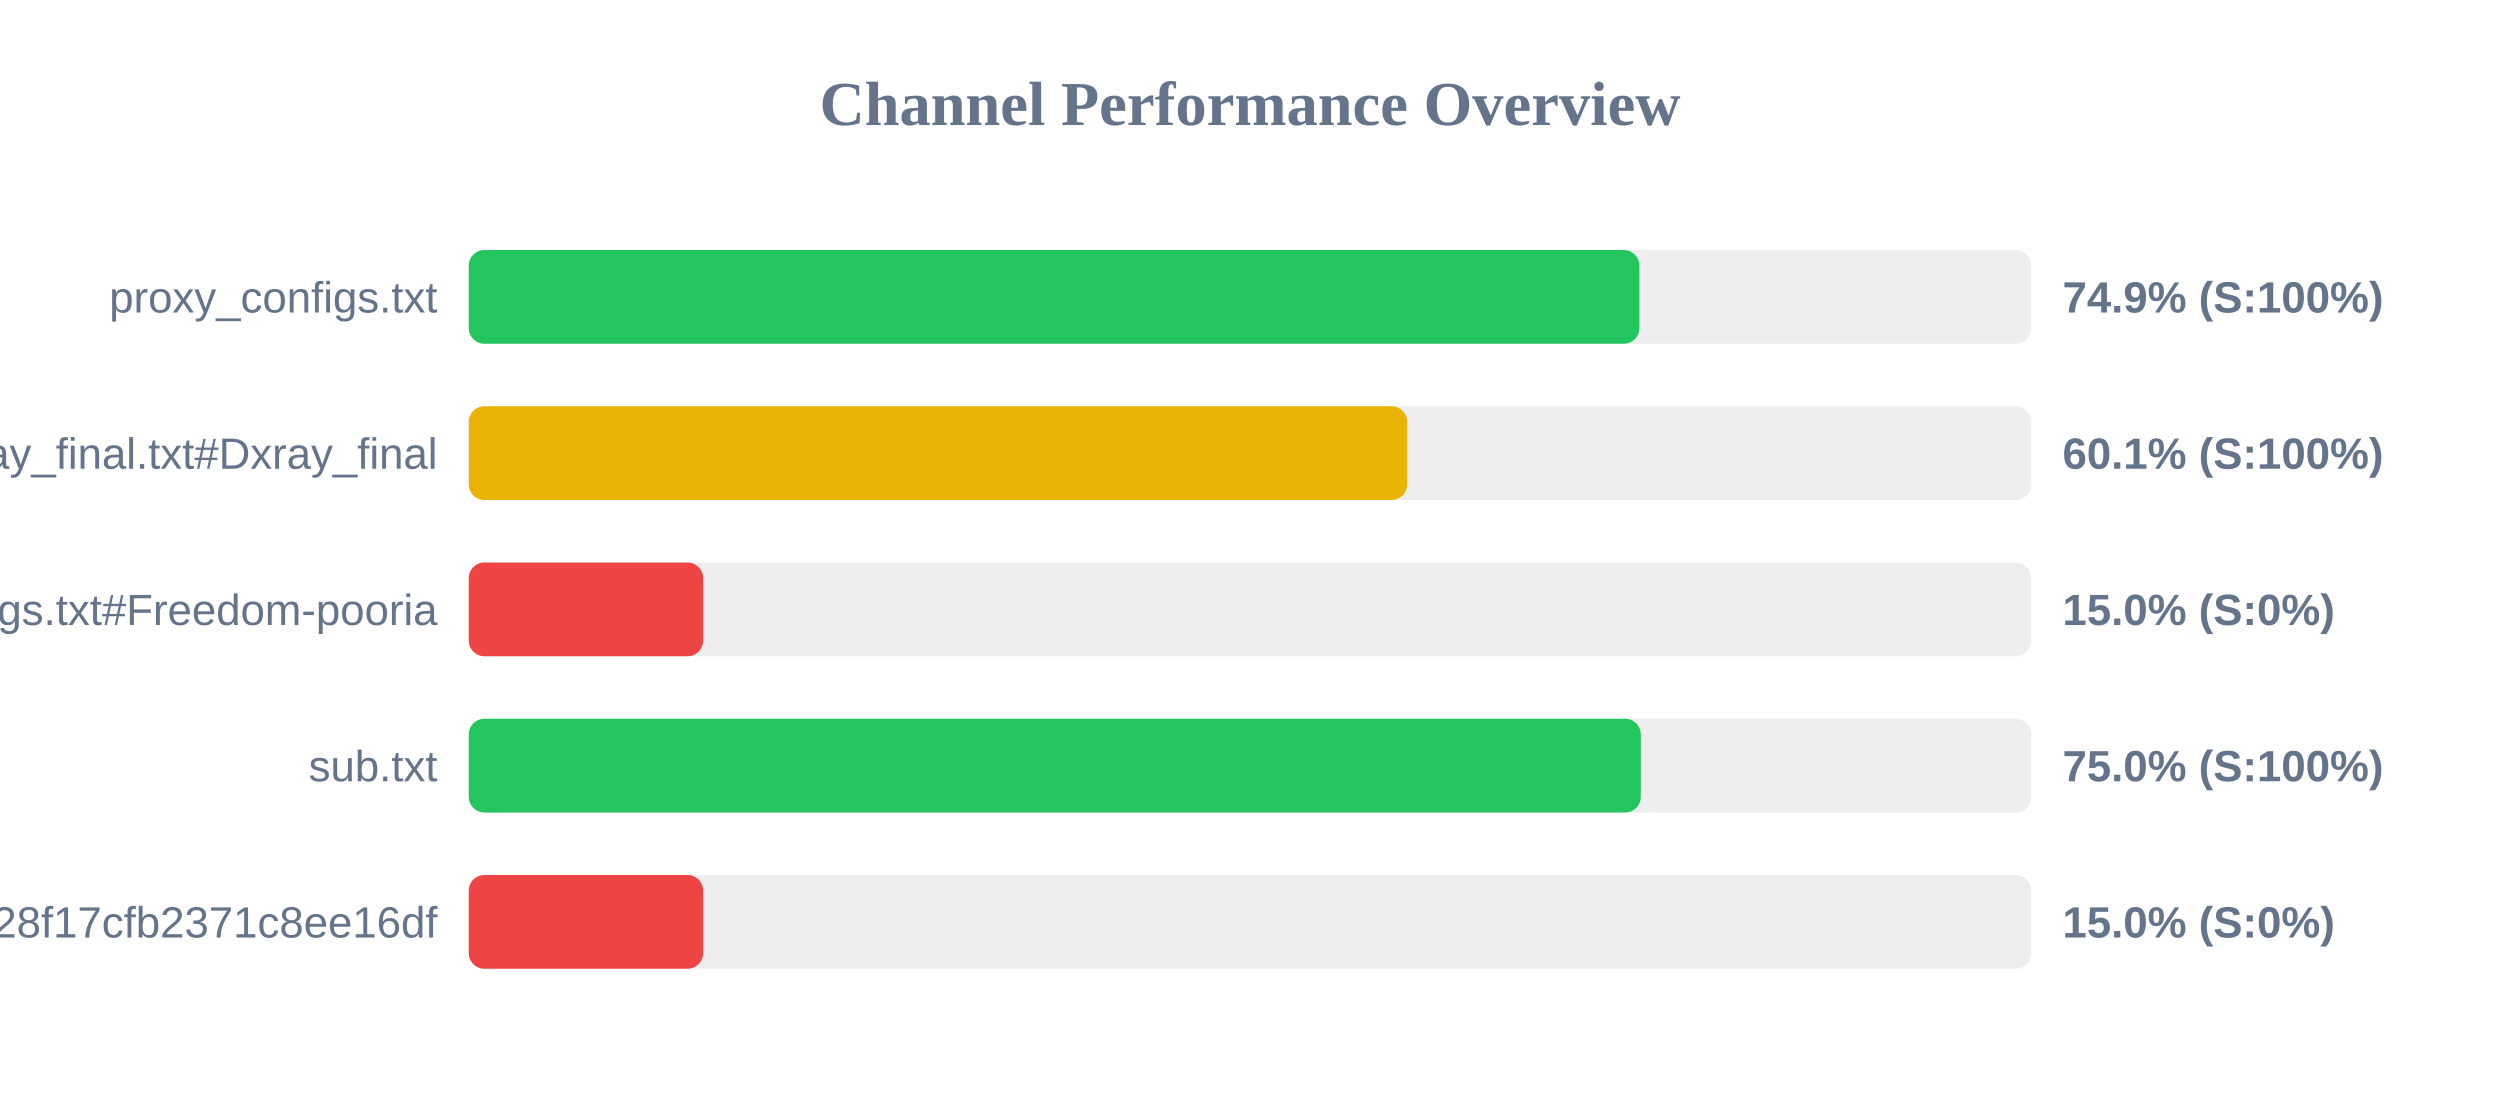
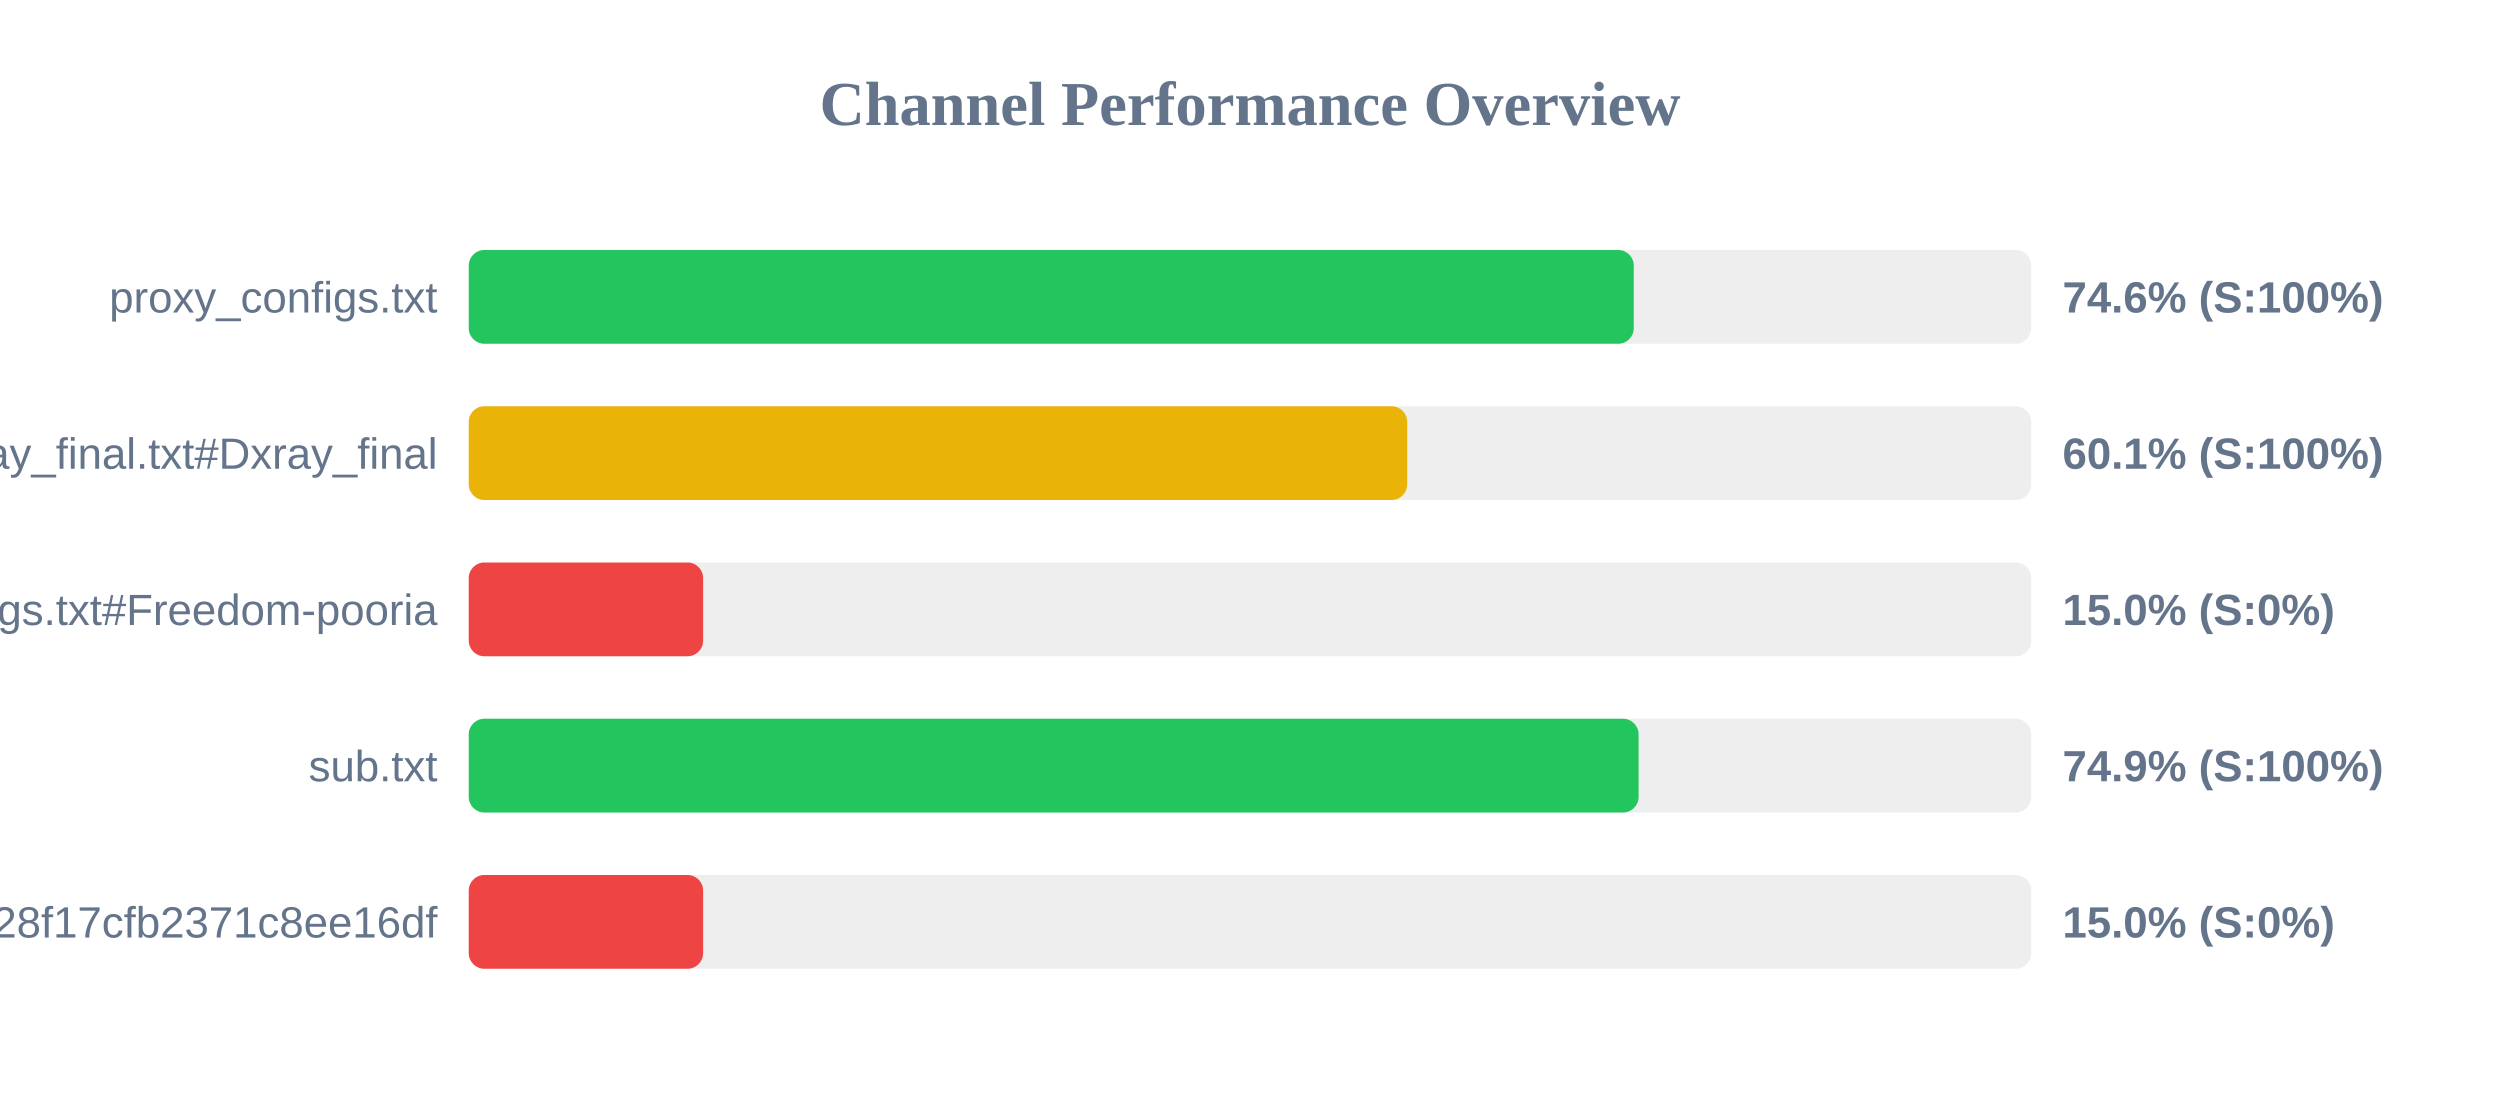
<svg xmlns="http://www.w3.org/2000/svg" width="800" height="350" version="1.1">
  <style>
        .row { font: 14px Arial; fill: #64748b; }
        .score { font: bold 14px Arial; fill: #64748b; }
    </style>
  <text x="400" y="40" text-anchor="middle" font-size="20px" font-weight="bold" fill="#64748b">Channel Performance Overview</text>
  <rect x="150" y="80" width="500" height="30" fill="#eee" rx="5" />
-   <rect x="150" y="80" width="374.6" height="30" fill="#22c55e" rx="5" />
+   <rect x="150" y="80" width="372.8" height="30" fill="#22c55e" rx="5" />
  <text x="140" y="100" text-anchor="end" class="row">proxy_configs.txt</text>
-   <text x="660" y="100" text-anchor="start" class="score">74.9% (S:100%)</text>
+   <text x="660" y="100" text-anchor="start" class="score">74.6% (S:100%)</text>
  <rect x="150" y="130" width="500" height="30" fill="#eee" rx="5" />
  <rect x="150" y="130" width="300.3" height="30" fill="#eab308" rx="5" />
  <text x="140" y="150" text-anchor="end" class="row">xray_final.txt#Dxray_final</text>
  <text x="660" y="150" text-anchor="start" class="score">60.1% (S:100%)</text>
  <rect x="150" y="180" width="500" height="30" fill="#eee" rx="5" />
  <rect x="150" y="180" width="75.0" height="30" fill="#ef4444" rx="5" />
  <text x="140" y="200" text-anchor="end" class="row">v2ray_configs.txt#Freedom-pooria</text>
  <text x="660" y="200" text-anchor="start" class="score">15.0% (S:0%)</text>
  <rect x="150" y="230" width="500" height="30" fill="#eee" rx="5" />
-   <rect x="150" y="230" width="375.05" height="30" fill="#22c55e" rx="5" />
+   <rect x="150" y="230" width="374.35" height="30" fill="#22c55e" rx="5" />
  <text x="140" y="250" text-anchor="end" class="row">sub.txt</text>
-   <text x="660" y="250" text-anchor="start" class="score">75.0% (S:100%)</text>
+   <text x="660" y="250" text-anchor="start" class="score">74.9% (S:100%)</text>
  <rect x="150" y="280" width="500" height="30" fill="#eee" rx="5" />
  <rect x="150" y="280" width="75.0" height="30" fill="#ef4444" rx="5" />
  <text x="140" y="300" text-anchor="end" class="row">?token=fedfed7b41b828f17cfb2371c8ee16df</text>
  <text x="660" y="300" text-anchor="start" class="score">15.0% (S:0%)</text>
</svg>
